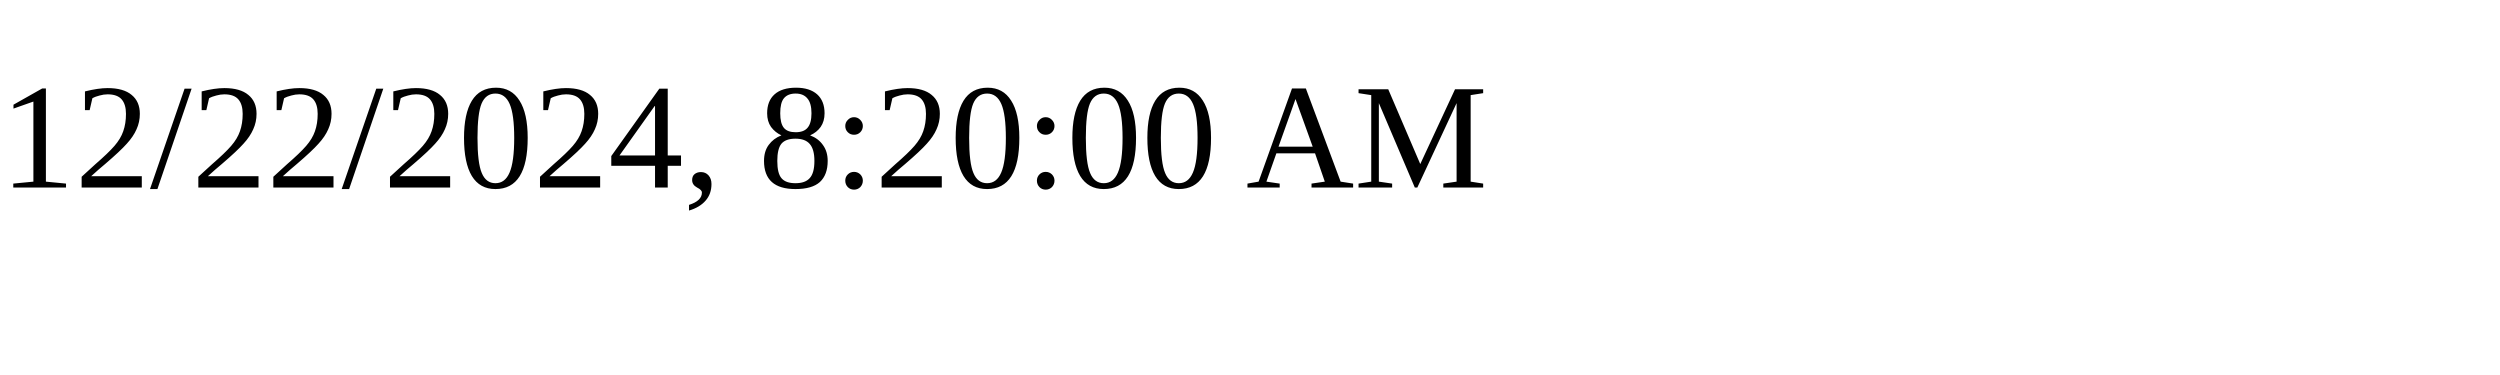
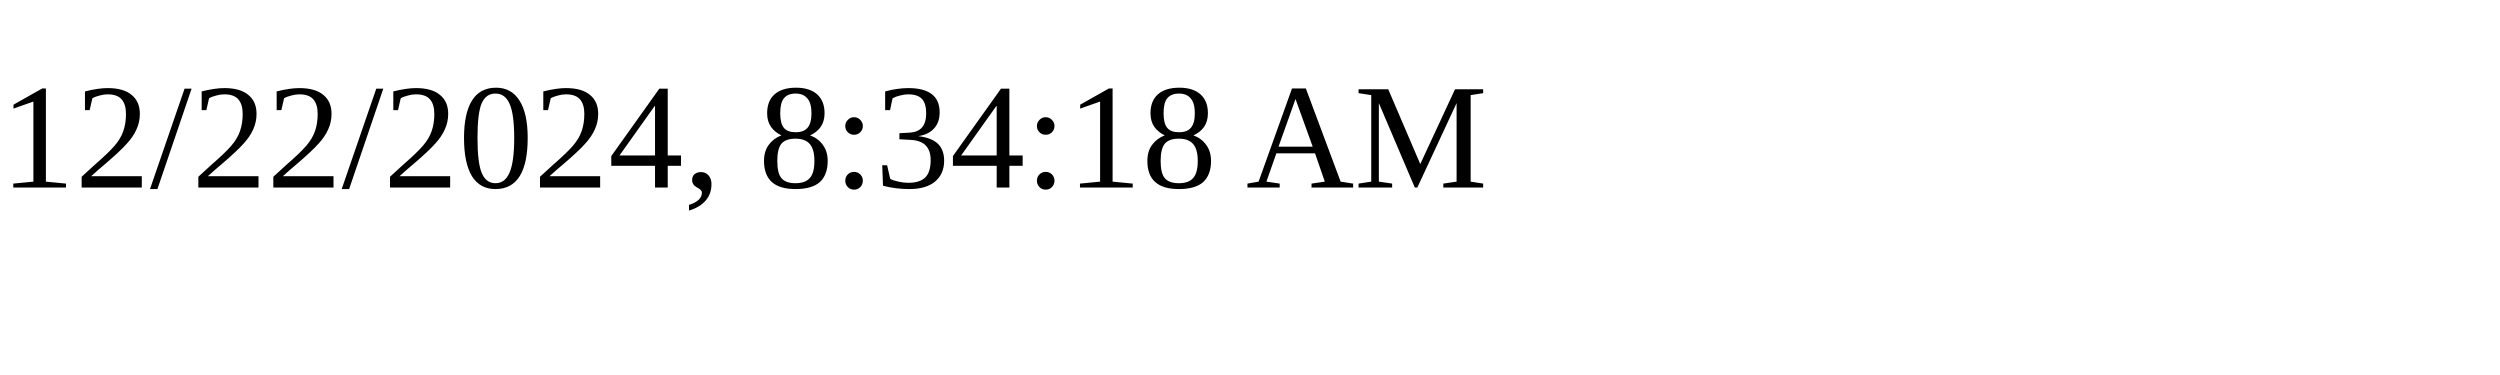
<svg xmlns="http://www.w3.org/2000/svg" height="30" width="200">
-   <text x="0" y="15">12/22/2024, 8:20:00 AM</text>
+   <text x="0" y="15">12/22/2024, 8:34:18 AM</text>
</svg>
